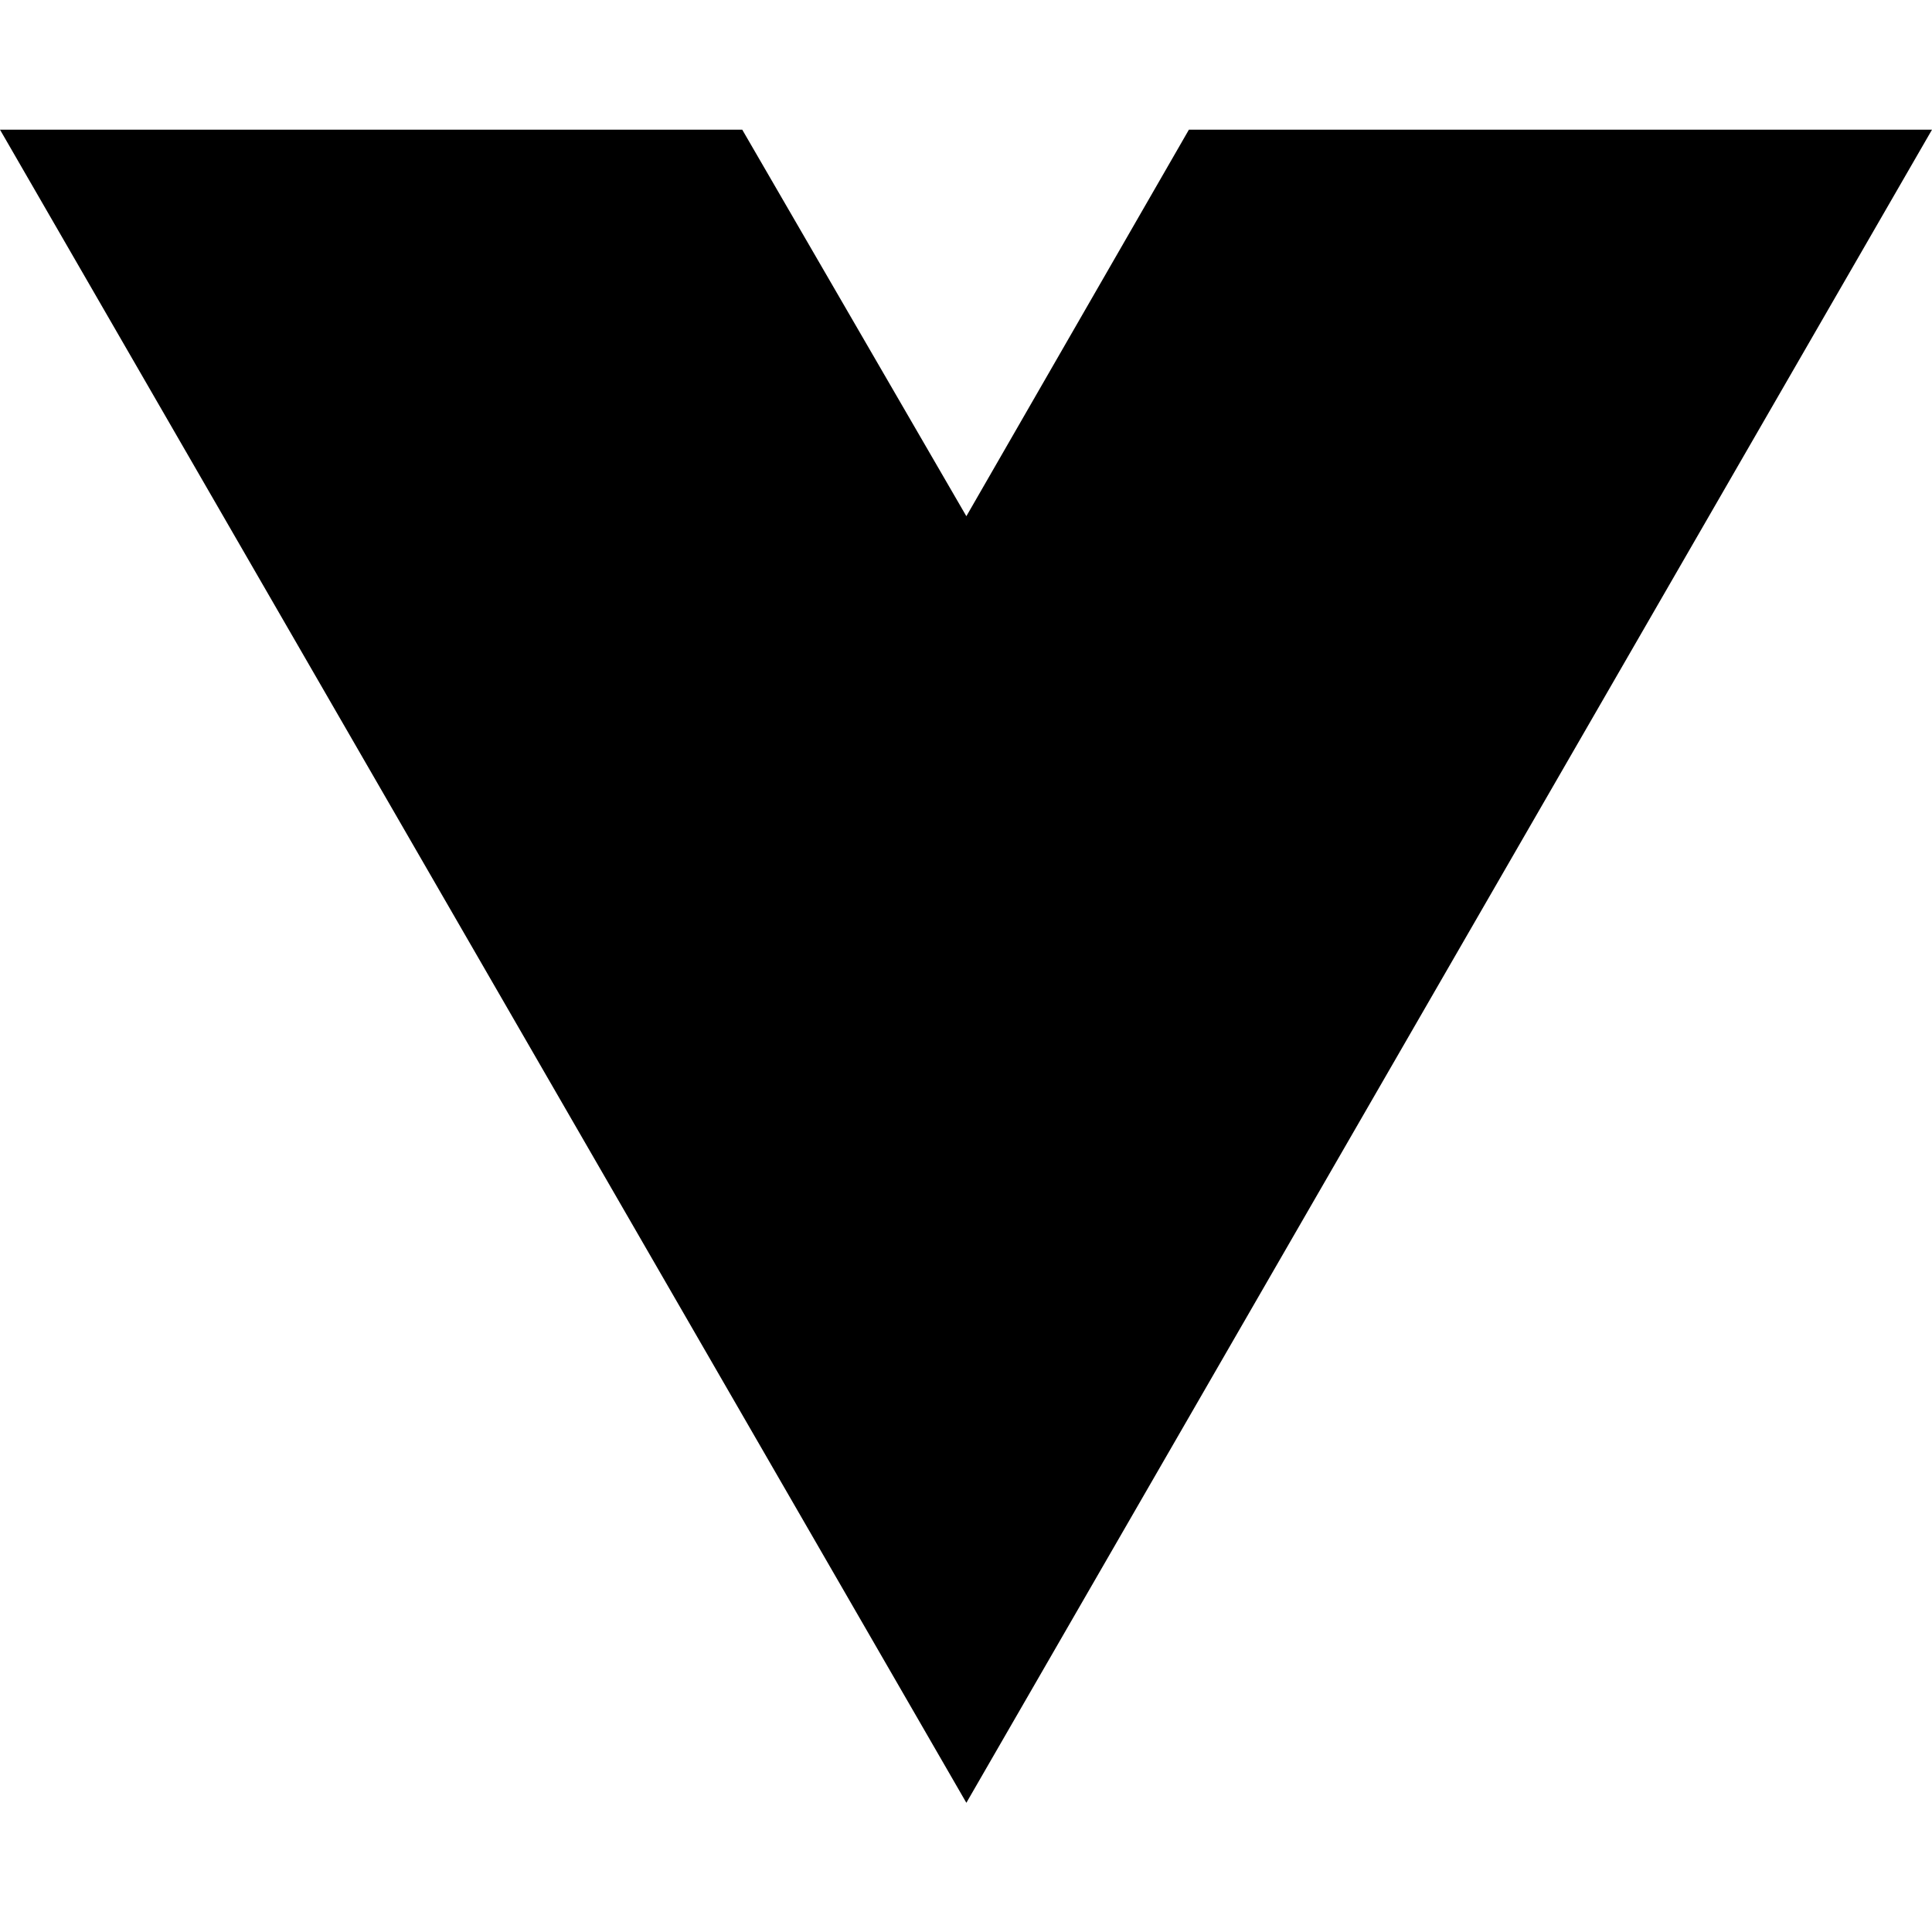
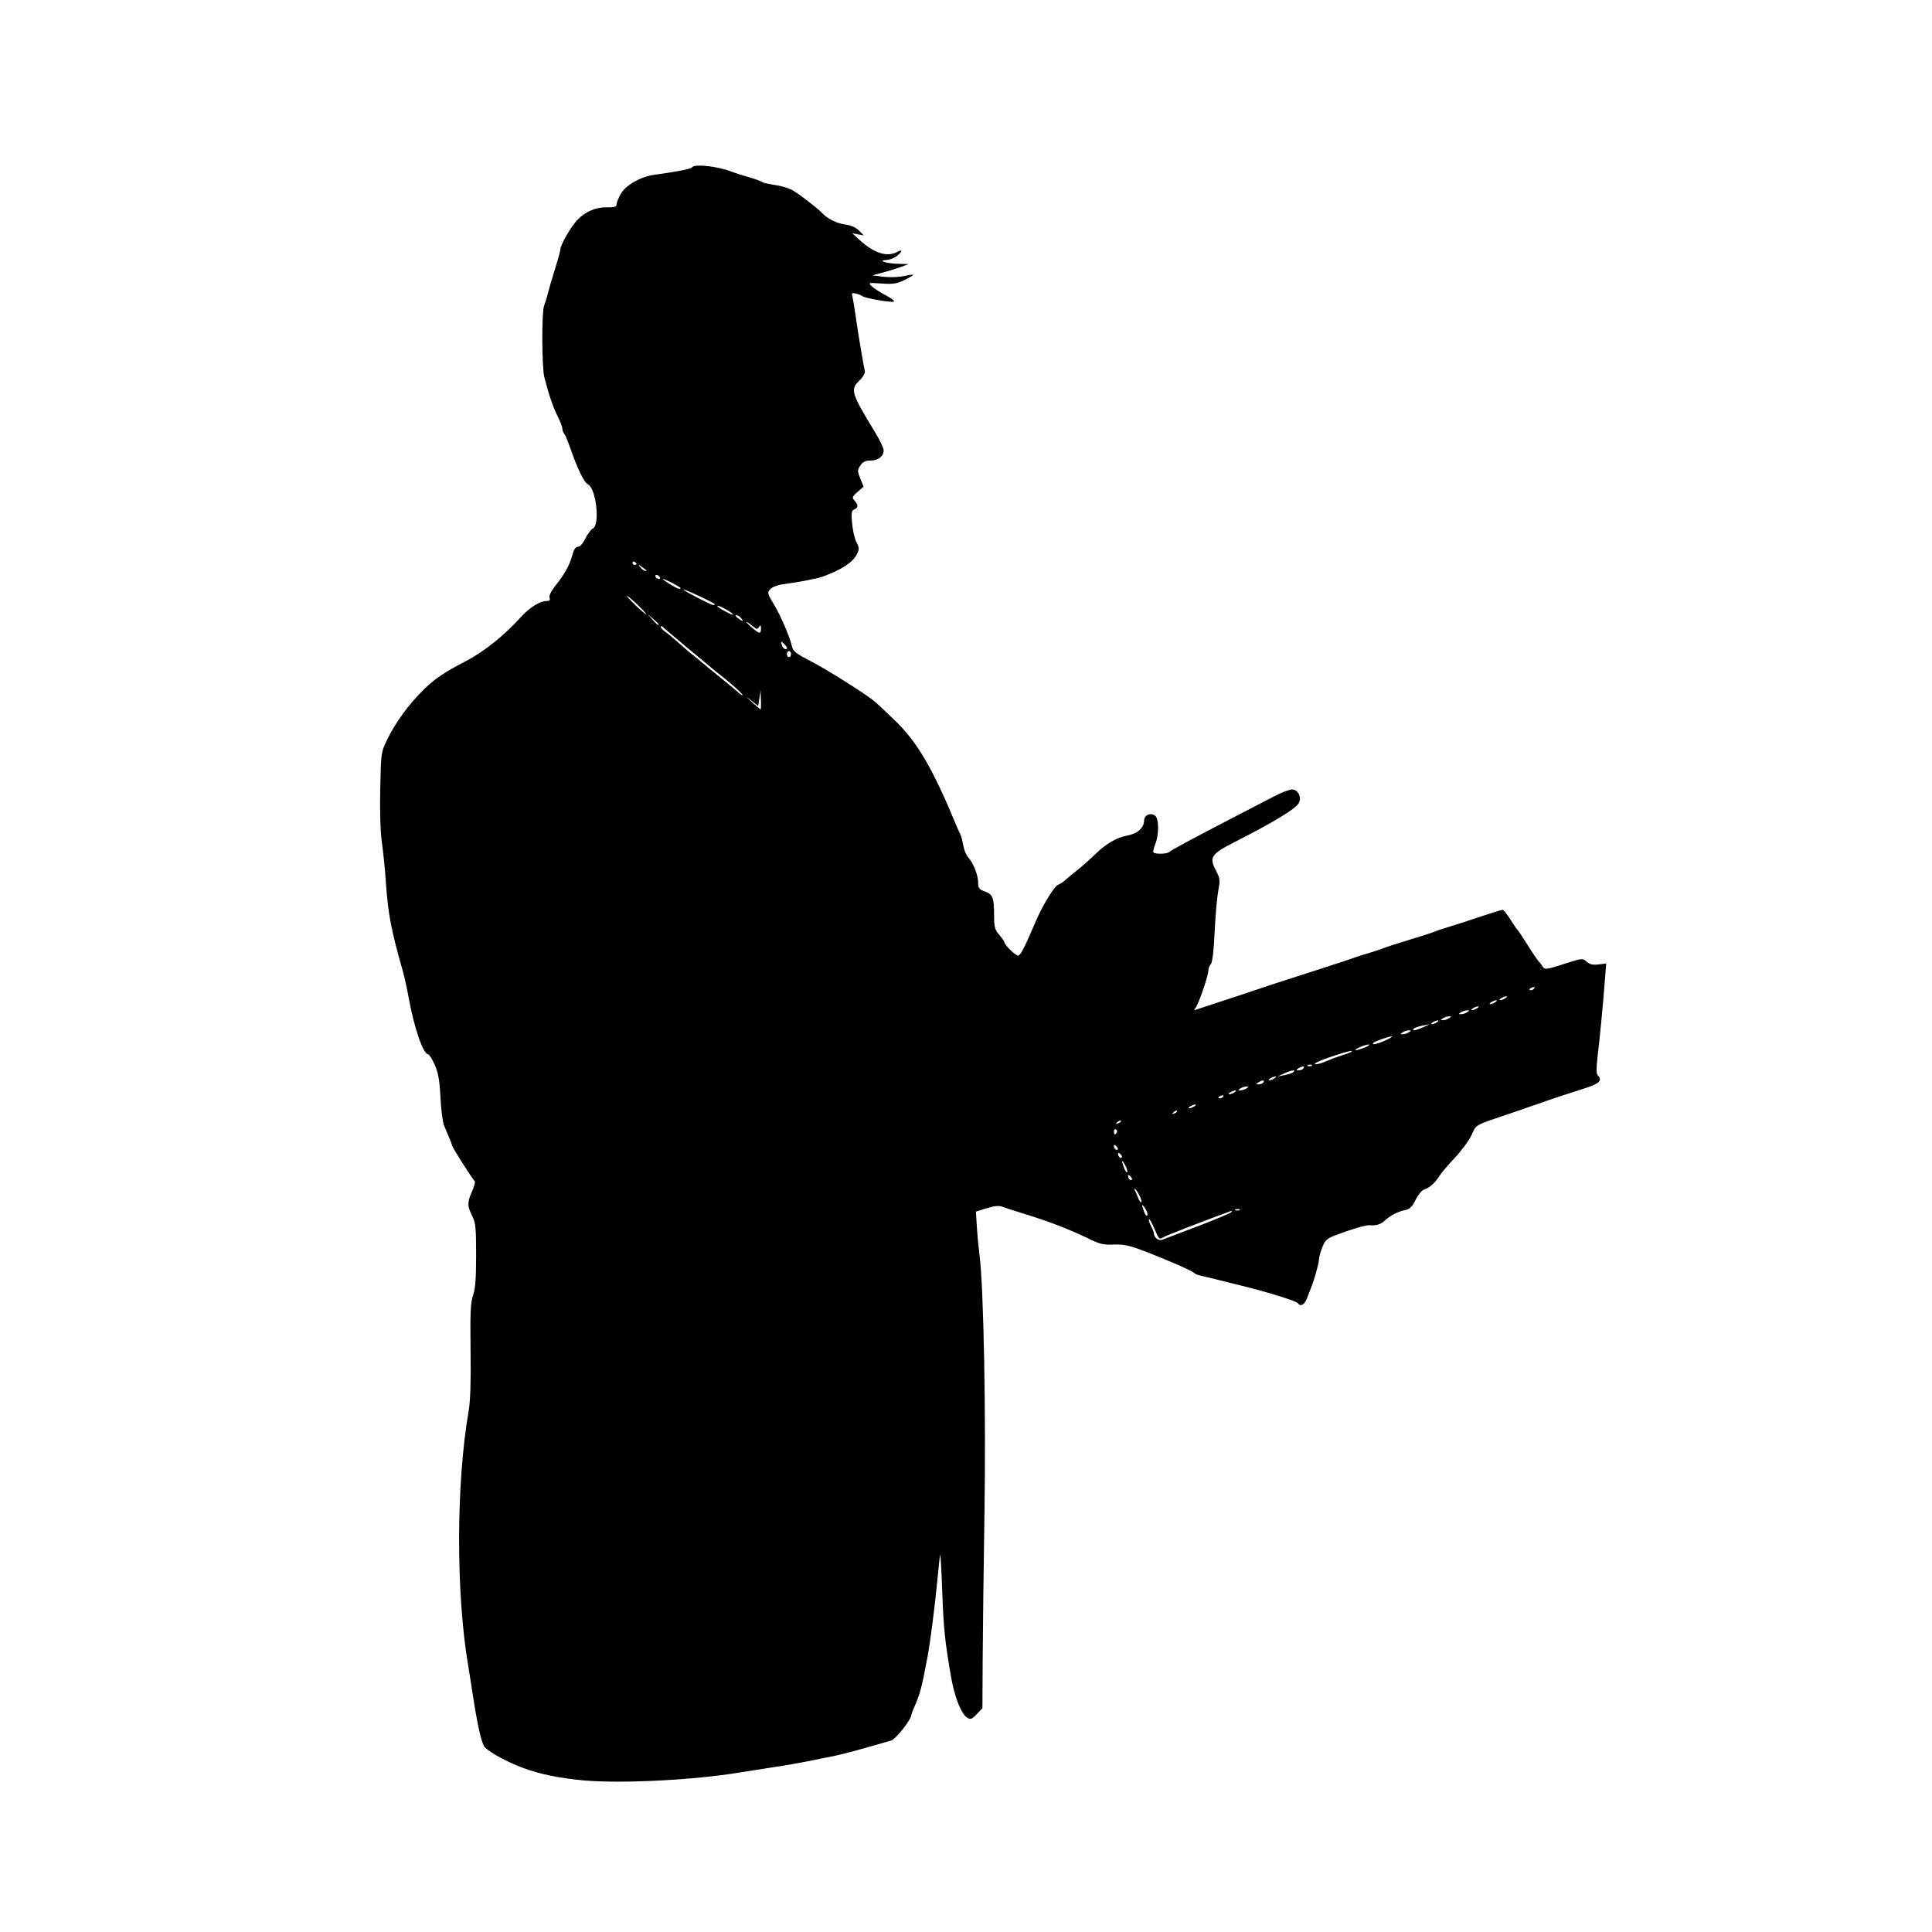
- <svg xmlns="http://www.w3.org/2000/svg" width="16" height="16" viewBox="0 0 16 16" fill="none">
-   <path d="M8.003 14.93L0 1.074H6.147L8.003 4.275L9.846 1.074H16L8.003 14.93Z" fill="black" />
+ <svg xmlns="http://www.w3.org/2000/svg" width="16px" height="16px" viewBox="0 0 16 16" version="1.1" id="SVGRoot">
+   <defs id="defs3774" />
+   <g id="layer1">
+     <path style="fill:#000000;stroke-width:0.017" d="M 4.84,14.745 C 4.637,14.727 4.475,14.694 4.334,14.642 4.206,14.595 4.062,14.518 4.015,14.47 c -0.026,-0.026 -0.062,-0.185 -0.103,-0.456 -0.01,-0.069 -0.026,-0.166 -0.034,-0.216 -0.103,-0.606 -0.101,-1.513 0.004,-2.118 0.013,-0.075 0.019,-0.251 0.015,-0.499 -0.004,-0.31 6.2e-5,-0.396 0.021,-0.455 0.019,-0.053 0.025,-0.141 0.025,-0.332 0,-0.227 -0.004,-0.268 -0.033,-0.325 -0.041,-0.081 -0.041,-0.114 7.32e-4,-0.206 0.018,-0.04 0.027,-0.078 0.02,-0.083 -0.016,-0.011 -0.187,-0.28 -0.187,-0.294 0,-0.005 -0.01,-0.033 -0.023,-0.062 -0.012,-0.029 -0.032,-0.075 -0.043,-0.102 -0.011,-0.027 -0.025,-0.132 -0.03,-0.233 -0.007,-0.141 -0.018,-0.203 -0.047,-0.27 -0.021,-0.048 -0.046,-0.087 -0.054,-0.087 -0.041,0 -0.115,-0.213 -0.16,-0.457 C 3.372,8.192 3.349,8.088 3.336,8.042 3.24,7.707 3.214,7.57 3.196,7.311 3.189,7.201 3.173,7.049 3.162,6.972 3.15,6.887 3.145,6.713 3.149,6.532 3.155,6.232 3.155,6.231 3.209,6.12 3.279,5.977 3.388,5.829 3.514,5.706 3.603,5.62 3.681,5.567 3.851,5.479 4.009,5.397 4.174,5.265 4.317,5.107 4.388,5.029 4.473,4.977 4.529,4.977 c 0.023,0 0.029,-0.008 0.022,-0.026 -0.006,-0.016 0.012,-0.053 0.045,-0.096 C 4.675,4.757 4.718,4.68 4.739,4.599 4.752,4.551 4.767,4.528 4.787,4.528 4.803,4.528 4.828,4.5 4.847,4.461 4.865,4.424 4.893,4.386 4.91,4.377 4.97,4.345 4.938,4.048 4.87,4.012 4.835,3.993 4.783,3.884 4.715,3.69 4.699,3.644 4.68,3.599 4.672,3.591 4.664,3.582 4.657,3.563 4.657,3.549 4.657,3.535 4.639,3.488 4.617,3.445 4.58,3.371 4.546,3.272 4.508,3.125 4.487,3.043 4.485,2.584 4.506,2.532 c 0.008,-0.021 0.023,-0.068 0.032,-0.105 0.009,-0.037 0.036,-0.129 0.06,-0.205 0.024,-0.076 0.043,-0.147 0.043,-0.158 0,-0.035 0.086,-0.184 0.137,-0.239 0.069,-0.073 0.155,-0.11 0.249,-0.108 0.061,0.001 0.079,-0.004 0.079,-0.024 0,-0.014 0.016,-0.054 0.035,-0.088 0.041,-0.072 0.166,-0.143 0.281,-0.158 0.174,-0.023 0.301,-0.048 0.309,-0.061 0.019,-0.031 0.217,-0.009 0.331,0.037 0.018,0.007 0.078,0.027 0.133,0.042 0.055,0.016 0.107,0.035 0.117,0.042 0.009,0.007 0.058,0.018 0.107,0.025 0.05,0.007 0.117,0.027 0.149,0.046 0.056,0.033 0.206,0.148 0.241,0.187 0.042,0.046 0.123,0.086 0.19,0.094 0.046,0.006 0.088,0.024 0.114,0.05 l 0.041,0.041 -0.048,-0.009 -0.048,-0.009 0.058,0.053 c 0.123,0.113 0.23,0.147 0.317,0.1 0.044,-0.023 0.041,-0.004 -0.005,0.035 -0.021,0.017 -0.06,0.032 -0.087,0.033 -0.082,0.003 0.001,0.03 0.1,0.032 l 0.083,0.002 -0.058,0.022 c -0.032,0.012 -0.099,0.033 -0.15,0.047 l -0.091,0.024 0.091,0.012 c 0.05,0.006 0.125,0.004 0.166,-0.005 0.041,-0.009 0.077,-0.014 0.08,-0.011 0.003,0.003 -0.029,0.022 -0.071,0.043 -0.064,0.031 -0.096,0.036 -0.19,0.029 -0.109,-0.008 -0.112,-0.007 -0.082,0.022 0.017,0.017 0.069,0.051 0.117,0.076 0.047,0.025 0.077,0.048 0.066,0.052 -0.026,0.009 -0.237,-0.028 -0.259,-0.045 -0.009,-0.007 -0.034,-0.017 -0.055,-0.022 -0.03,-0.007 -0.036,-0.003 -0.03,0.018 0.004,0.015 0.017,0.088 0.027,0.161 0.023,0.163 0.067,0.422 0.077,0.461 0.005,0.017 -0.012,0.048 -0.043,0.078 -0.079,0.078 -0.072,0.102 0.128,0.431 0.039,0.064 0.071,0.131 0.071,0.149 0,0.05 -0.045,0.085 -0.109,0.085 -0.042,0 -0.064,0.011 -0.084,0.041 -0.025,0.038 -0.025,0.047 -3.67e-4,0.108 l 0.027,0.067 -0.05,0.044 c -0.045,0.04 -0.047,0.047 -0.025,0.072 0.032,0.036 0.032,0.06 -0.002,0.073 -0.023,0.009 -0.026,0.028 -0.018,0.114 0.005,0.057 0.021,0.127 0.036,0.157 0.025,0.048 0.025,0.058 0.002,0.103 -0.034,0.066 -0.129,0.127 -0.283,0.183 -0.048,0.017 -0.191,0.044 -0.336,0.064 -0.038,0.005 -0.082,0.023 -0.097,0.039 -0.026,0.028 -0.024,0.036 0.031,0.127 0.057,0.095 0.133,0.272 0.151,0.354 0.007,0.033 0.041,0.058 0.154,0.116 0.128,0.065 0.451,0.269 0.529,0.333 0.016,0.013 0.091,0.083 0.167,0.157 0.185,0.178 0.315,0.399 0.51,0.872 0.009,0.023 0.024,0.054 0.032,0.07 0.008,0.016 0.019,0.058 0.025,0.094 0.006,0.036 0.024,0.081 0.041,0.099 0.042,0.046 0.082,0.146 0.082,0.209 0,0.045 0.008,0.056 0.056,0.073 0.066,0.024 0.076,0.051 0.076,0.202 2.16e-4,0.091 0.007,0.116 0.042,0.156 0.023,0.027 0.042,0.053 0.042,0.058 9.1e-5,0.027 0.099,0.122 0.119,0.114 C 8.452,7.905 8.478,7.86 8.525,7.751 8.535,7.729 8.559,7.673 8.579,7.627 8.633,7.5 8.733,7.337 8.762,7.328 c 0.014,-0.005 0.041,-0.022 0.058,-0.038 0.018,-0.016 0.067,-0.057 0.11,-0.091 0.043,-0.034 0.106,-0.091 0.141,-0.125 0.087,-0.086 0.178,-0.139 0.267,-0.155 0.083,-0.015 0.137,-0.065 0.137,-0.124 0,-0.045 0.056,-0.069 0.092,-0.039 0.032,0.026 0.032,0.16 -1.28e-4,0.236 -0.013,0.032 -0.02,0.063 -0.014,0.068 0.015,0.015 0.112,0.013 0.13,-0.004 0.018,-0.017 0.209,-0.119 0.535,-0.288 0.126,-0.065 0.277,-0.143 0.336,-0.174 0.059,-0.031 0.125,-0.056 0.146,-0.056 0.05,0 0.082,0.064 0.056,0.113 -0.025,0.047 -0.208,0.158 -0.53,0.322 -0.198,0.101 -0.214,0.126 -0.155,0.238 0.033,0.063 0.035,0.077 0.018,0.167 -0.01,0.054 -0.024,0.209 -0.03,0.343 -0.007,0.157 -0.019,0.252 -0.032,0.265 -0.011,0.011 -0.02,0.035 -0.02,0.053 0,0.042 -0.081,0.277 -0.106,0.308 -0.015,0.019 -0.014,0.022 0.006,0.014 0.014,-0.005 0.111,-0.037 0.216,-0.071 0.105,-0.034 0.228,-0.075 0.274,-0.091 0.046,-0.016 0.24,-0.08 0.432,-0.141 0.192,-0.061 0.364,-0.118 0.382,-0.125 0.018,-0.007 0.074,-0.026 0.125,-0.04 0.05,-0.015 0.106,-0.034 0.125,-0.042 0.018,-0.008 0.112,-0.038 0.208,-0.067 0.096,-0.029 0.189,-0.059 0.208,-0.067 0.018,-0.008 0.074,-0.027 0.125,-0.042 0.05,-0.015 0.167,-0.053 0.259,-0.084 0.092,-0.031 0.174,-0.056 0.183,-0.056 0.008,1.47e-5 0.037,0.036 0.064,0.079 0.027,0.043 0.054,0.083 0.06,0.087 0.006,0.005 0.043,0.061 0.083,0.125 0.04,0.064 0.082,0.126 0.094,0.138 0.011,0.012 0.027,0.033 0.035,0.046 0.012,0.021 0.036,0.018 0.17,-0.026 0.152,-0.049 0.156,-0.05 0.19,-0.02 0.025,0.023 0.051,0.029 0.098,0.023 l 0.064,-0.008 -0.011,0.139 c -0.015,0.197 -0.042,0.482 -0.061,0.637 -0.01,0.087 -0.01,0.138 0.001,0.149 0.042,0.041 0.015,0.07 -0.095,0.105 -0.133,0.042 -0.296,0.096 -0.411,0.137 -0.046,0.016 -0.132,0.046 -0.191,0.066 -0.333,0.112 -0.304,0.096 -0.347,0.188 -0.022,0.046 -0.085,0.132 -0.14,0.19 -0.055,0.058 -0.113,0.126 -0.128,0.151 -0.035,0.056 -0.08,0.096 -0.125,0.11 -0.019,0.006 -0.05,0.044 -0.07,0.085 -0.026,0.054 -0.048,0.077 -0.082,0.084 -0.066,0.014 -0.123,0.043 -0.171,0.086 -0.038,0.035 -0.071,0.045 -0.133,0.041 -0.029,-0.002 -0.156,0.036 -0.276,0.082 -0.074,0.028 -0.089,0.042 -0.112,0.103 -0.015,0.038 -0.027,0.083 -0.027,0.1 0,0.029 -0.039,0.169 -0.066,0.235 -0.007,0.018 -0.023,0.058 -0.034,0.087 -0.02,0.052 -0.054,0.07 -0.074,0.039 -0.011,-0.017 -0.216,-0.082 -0.425,-0.135 -0.176,-0.044 -0.328,-0.082 -0.382,-0.094 -0.023,-0.005 -0.045,-0.014 -0.05,-0.02 -0.009,-0.011 -0.089,-0.05 -0.191,-0.092 C 9.38,10.318 9.329,10.302 9.221,10.307 9.139,10.311 9.106,10.303 9.005,10.253 8.855,10.18 8.68,10.113 8.487,10.054 8.404,10.029 8.32,10.001 8.299,9.993 8.274,9.983 8.233,9.987 8.172,10.006 l -0.09,0.028 0.008,0.126 c 0.004,0.069 0.015,0.179 0.023,0.244 0.033,0.263 0.053,1.3 0.04,2.124 -0.007,0.457 -0.014,1.008 -0.015,1.225 l -0.002,0.394 -0.047,0.049 c -0.04,0.042 -0.052,0.046 -0.079,0.029 -0.05,-0.031 -0.105,-0.171 -0.135,-0.344 -0.051,-0.298 -0.06,-0.391 -0.072,-0.706 -0.006,-0.174 -0.014,-0.308 -0.017,-0.299 -0.003,0.009 -0.013,0.099 -0.022,0.199 -0.02,0.212 -0.06,0.528 -0.083,0.648 -0.05,0.264 -0.06,0.301 -0.111,0.418 -0.013,0.029 -0.023,0.059 -0.024,0.066 -0.003,0.038 -0.128,0.196 -0.165,0.207 -0.257,0.075 -0.406,0.115 -0.482,0.13 -0.05,0.01 -0.144,0.028 -0.208,0.042 -0.064,0.013 -0.195,0.036 -0.291,0.05 -0.096,0.015 -0.219,0.034 -0.274,0.043 -0.379,0.063 -0.977,0.093 -1.287,0.066 z m 5.075,-4.588 c 0.146,-0.056 0.273,-0.109 0.282,-0.118 0.011,-0.011 0.008,-0.014 -0.008,-0.008 -0.242,0.089 -0.512,0.193 -0.554,0.215 -0.037,0.019 -0.034,0.022 -0.077,-0.076 -0.019,-0.045 -0.038,-0.077 -0.043,-0.073 -0.004,0.004 0.003,0.03 0.017,0.056 0.014,0.026 0.025,0.056 0.025,0.066 1.87e-4,0.03 0.039,0.059 0.066,0.049 0.014,-0.005 0.145,-0.055 0.291,-0.111 z M 9.484,10.007 c -0.031,-0.044 -0.033,-0.034 -0.008,0.031 0.01,0.026 0.022,0.038 0.026,0.026 0.004,-0.011 -0.004,-0.037 -0.019,-0.058 z m 0.783,0.01 c -0.005,-0.005 -0.02,-0.006 -0.032,-0.002 -0.013,0.005 -0.009,0.009 0.01,0.01 0.018,7.33e-4 0.027,-0.003 0.022,-0.009 z M 9.434,9.896 c -0.015,-0.028 -0.031,-0.051 -0.035,-0.051 -0.005,0 -0.005,0.006 -6.2e-5,0.014 0.005,0.008 0.017,0.035 0.026,0.06 0.01,0.025 0.022,0.042 0.027,0.037 0.005,-0.005 -0.003,-0.032 -0.018,-0.06 z M 9.362,9.741 C 9.35,9.729 9.342,9.728 9.342,9.739 c 0,0.022 0.02,0.042 0.031,0.031 0.005,-0.005 -2.49e-4,-0.017 -0.011,-0.028 z M 9.319,9.651 c -0.03,-0.055 -0.035,-0.044 -0.01,0.021 0.009,0.025 0.021,0.041 0.026,0.036 0.005,-0.005 -0.002,-0.03 -0.016,-0.056 z M 9.279,9.558 c -0.012,-0.012 -0.02,-0.013 -0.02,-0.003 0,0.022 0.02,0.042 0.031,0.031 0.005,-0.005 -2.49e-4,-0.017 -0.011,-0.028 z M 9.245,9.492 c -0.012,-0.012 -0.02,-0.013 -0.02,-0.003 0,0.022 0.02,0.042 0.031,0.031 0.005,-0.005 -2.49e-4,-0.017 -0.011,-0.028 z m 0.004,-0.112 c 0.005,-0.009 0.002,-0.02 -0.007,-0.026 -0.009,-0.006 -0.017,0.001 -0.017,0.015 0,0.029 0.01,0.033 0.024,0.01 z m 0.034,-0.098 c -0.005,-0.005 -0.019,-1.1e-5 -0.03,0.011 -0.016,0.016 -0.014,0.018 0.009,0.009 0.016,-0.006 0.026,-0.016 0.02,-0.021 z M 9.749,9.2 c -0.005,-0.005 -0.019,-1.1e-5 -0.03,0.011 -0.016,0.016 -0.014,0.018 0.009,0.009 0.016,-0.006 0.026,-0.016 0.02,-0.021 z M 9.89,9.163 c 0.014,-0.009 0.017,-0.016 0.008,-0.016 -0.009,0 -0.028,0.007 -0.042,0.016 -0.014,0.009 -0.017,0.016 -0.008,0.016 0.009,0 0.028,-0.007 0.042,-0.016 z m 0.241,-0.083 c 0.006,-0.009 -7.32e-4,-0.012 -0.016,-0.007 -0.029,0.011 -0.034,0.023 -0.01,0.023 0.009,0 0.02,-0.007 0.026,-0.016 z m 0.091,-0.033 c 0.014,-0.009 0.017,-0.016 0.008,-0.016 -0.009,0 -0.028,0.007 -0.042,0.016 -0.014,0.009 -0.017,0.016 -0.008,0.016 0.009,0 0.028,-0.007 0.042,-0.016 z m 0.1,-0.033 c 0.022,-0.014 0.022,-0.016 0,-0.016 -0.014,0 -0.036,0.007 -0.05,0.016 -0.022,0.014 -0.022,0.016 0,0.016 0.014,0 0.036,-0.007 0.05,-0.016 z m 0.141,-0.05 c 0.013,-0.021 -0.009,-0.021 -0.042,0 -0.021,0.014 -0.021,0.016 0.003,0.016 0.015,1.355e-4 0.033,-0.007 0.038,-0.016 z m 0.091,-0.033 c 0.014,-0.009 0.017,-0.016 0.008,-0.016 -0.009,0 -0.028,0.007 -0.042,0.016 -0.014,0.009 -0.017,0.016 -0.008,0.016 0.009,0 0.028,-0.007 0.042,-0.016 z m 0.157,-0.052 c 0.025,-0.023 -0.013,-0.018 -0.076,0.011 l -0.056,0.025 0.058,-0.011 c 0.032,-0.006 0.065,-0.017 0.074,-0.025 z m 0.084,-0.031 c 0.013,-0.021 -0.009,-0.021 -0.042,0 -0.021,0.014 -0.021,0.016 0.003,0.016 0.015,1.355e-4 0.033,-0.007 0.038,-0.016 z m 0.07,-0.027 c -0.005,-0.006 -0.02,-0.006 -0.032,-0.001 -0.013,0.005 -0.009,0.009 0.01,0.01 0.018,7.326e-4 0.027,-0.003 0.022,-0.009 z m 0.099,-0.025 c 0.026,-0.01 0.061,-0.025 0.08,-0.032 0.018,-0.007 0.062,-0.022 0.097,-0.033 0.035,-0.011 0.06,-0.023 0.055,-0.028 -0.008,-0.008 -0.249,0.07 -0.293,0.096 -0.037,0.021 0.006,0.019 0.062,-0.003 z M 11.304,8.674 c 0.031,-0.013 0.045,-0.024 0.031,-0.024 -0.031,1.172e-4 -0.132,0.045 -0.106,0.047 0.01,7.326e-4 0.044,-0.01 0.075,-0.023 z m 0.172,-0.059 c 0.037,-0.017 0.059,-0.031 0.05,-0.032 -0.022,-0.001 -0.138,0.039 -0.152,0.054 -0.021,0.021 0.035,0.009 0.102,-0.022 z m 0.191,-0.066 c 0.022,-0.014 0.022,-0.016 0,-0.016 -0.014,0 -0.036,0.007 -0.05,0.016 -0.022,0.014 -0.022,0.016 0,0.016 0.014,0 0.036,-0.007 0.05,-0.016 z m 0.119,-0.042 0.056,-0.025 -0.058,0.011 c -0.032,0.006 -0.065,0.017 -0.074,0.025 -0.025,0.023 0.013,0.018 0.076,-0.011 z m 0.114,-0.041 c 0.014,-0.009 0.017,-0.016 0.008,-0.016 -0.009,0 -0.028,0.007 -0.042,0.016 -0.014,0.009 -0.017,0.016 -0.008,0.016 0.009,0 0.028,-0.007 0.042,-0.016 z m 0.1,-0.033 c 0.022,-0.014 0.022,-0.016 0,-0.016 -0.014,0 -0.036,0.007 -0.05,0.016 -0.022,0.014 -0.022,0.016 0,0.016 0.014,0 0.036,-0.007 0.05,-0.016 z m 0.15,-0.05 c 0.022,-0.014 0.022,-0.016 0,-0.016 -0.014,0 -0.036,0.007 -0.05,0.016 -0.022,0.014 -0.022,0.016 0,0.016 0.014,0 0.036,-0.007 0.05,-0.016 z m 0.083,-0.033 c 0.014,-0.009 0.017,-0.016 0.008,-0.016 -0.009,0 -0.028,0.007 -0.042,0.016 -0.014,0.009 -0.017,0.016 -0.008,0.016 0.009,0 0.028,-0.007 0.042,-0.016 z m 0.15,-0.05 c 0.014,-0.009 0.017,-0.016 0.008,-0.016 -0.009,0 -0.028,0.007 -0.042,0.016 -0.014,0.009 -0.017,0.016 -0.008,0.016 0.009,0 0.028,-0.007 0.042,-0.016 z m 0.083,-0.033 c 0.014,-0.009 0.017,-0.016 0.008,-0.016 -0.009,0 -0.028,0.007 -0.042,0.016 -0.014,0.009 -0.017,0.016 -0.008,0.016 0.009,0 0.028,-0.007 0.042,-0.016 z m 0.241,-0.083 c 0.006,-0.009 -7.33e-4,-0.012 -0.016,-0.007 -0.029,0.011 -0.034,0.023 -0.01,0.023 0.009,0 0.02,-0.007 0.026,-0.016 z m -6.406,-2.388 -0.002,-0.079 -0.01,0.065 -0.01,0.065 -0.058,-0.046 c -0.051,-0.04 -0.05,-0.038 0.007,0.014 0.036,0.033 0.068,0.06 0.071,0.06 0.003,0 0.004,-0.035 0.003,-0.079 z M 6.091,5.695 c -0.038,-0.034 -0.094,-0.081 -0.123,-0.103 -0.03,-0.023 -0.062,-0.049 -0.072,-0.058 -0.01,-0.009 -0.059,-0.05 -0.109,-0.091 -0.05,-0.041 -0.1,-0.082 -0.11,-0.091 -0.01,-0.009 -0.05,-0.043 -0.089,-0.075 -0.039,-0.032 -0.08,-0.068 -0.093,-0.08 -0.013,-0.012 -0.023,-0.015 -0.023,-0.006 0,0.009 0.017,0.027 0.037,0.041 0.021,0.014 0.069,0.054 0.108,0.089 0.039,0.035 0.094,0.083 0.123,0.105 0.029,0.023 0.061,0.049 0.071,0.058 0.01,0.009 0.078,0.065 0.151,0.124 0.073,0.059 0.143,0.117 0.155,0.129 0.012,0.012 0.027,0.021 0.033,0.021 0.006,-2.418e-4 -0.02,-0.028 -0.058,-0.062 z M 6.551,5.417 c 0,-0.014 -0.007,-0.025 -0.017,-0.025 -0.009,0 -0.017,0.011 -0.017,0.025 0,0.014 0.007,0.025 0.017,0.025 0.009,0 0.017,-0.011 0.017,-0.025 z m -0.033,-0.051 c 0,-0.005 -0.011,-0.021 -0.025,-0.034 -0.027,-0.027 -0.03,-0.023 -0.015,0.018 0.009,0.025 0.04,0.037 0.04,0.017 z M 6.302,5.205 c -1.87e-4,-0.029 -0.004,-0.032 -0.016,-0.013 -0.013,0.021 -0.019,0.021 -0.045,-0.001 -0.017,-0.014 -0.041,-0.032 -0.055,-0.039 -0.014,-0.007 0.001,0.01 0.033,0.038 0.07,0.062 0.083,0.064 0.083,0.015 z m -0.847,-0.034 c 0,-0.003 -0.021,-0.024 -0.046,-0.046 l -0.046,-0.04 0.04,0.046 c 0.038,0.043 0.051,0.053 0.051,0.04 z m 0.681,-0.053 c -0.011,-0.014 -0.029,-0.025 -0.039,-0.024 -0.01,2.894e-4 -0.004,0.012 0.014,0.025 0.041,0.031 0.052,0.031 0.026,-3.663e-4 z M 5.277,5.005 c -0.044,-0.041 -0.082,-0.073 -0.085,-0.07 -0.003,0.003 0.031,0.039 0.074,0.081 0.044,0.041 0.082,0.073 0.085,0.07 0.003,-0.003 -0.031,-0.039 -0.074,-0.081 z m 0.792,0.082 c 0,-0.012 -0.12,-0.078 -0.128,-0.07 -0.004,0.004 0.021,0.023 0.056,0.041 0.071,0.037 0.072,0.038 0.072,0.028 z m -0.15,-0.083 c 0,-0.01 -0.252,-0.128 -0.259,-0.121 -0.006,0.006 0.226,0.126 0.247,0.128 0.007,3.663e-4 0.012,-0.003 0.012,-0.006 z M 5.637,4.871 c 0,-0.009 -0.13,-0.077 -0.146,-0.076 -0.007,2.894e-4 0.018,0.019 0.054,0.041 0.063,0.039 0.091,0.049 0.091,0.034 z M 5.463,4.778 c -0.006,-0.009 -0.018,-0.017 -0.027,-0.017 -0.009,0 -0.012,0.007 -0.006,0.017 0.006,0.009 0.018,0.017 0.027,0.017 0.009,0 0.012,-0.007 0.006,-0.017 z M 5.354,4.723 c -0.004,-0.003 -0.022,-0.016 -0.04,-0.029 -0.031,-0.023 -0.032,-0.022 -0.01,0.005 0.013,0.016 0.031,0.029 0.04,0.029 0.009,0 0.014,-0.002 0.01,-0.005 z M 5.272,4.671 c 0,-0.004 -0.007,-0.012 -0.017,-0.018 -0.009,-0.006 -0.017,-0.002 -0.017,0.007 0,0.01 0.007,0.018 0.017,0.018 0.009,0 0.017,-0.003 0.017,-0.007 z" id="path3801" />
+   </g>
</svg>
